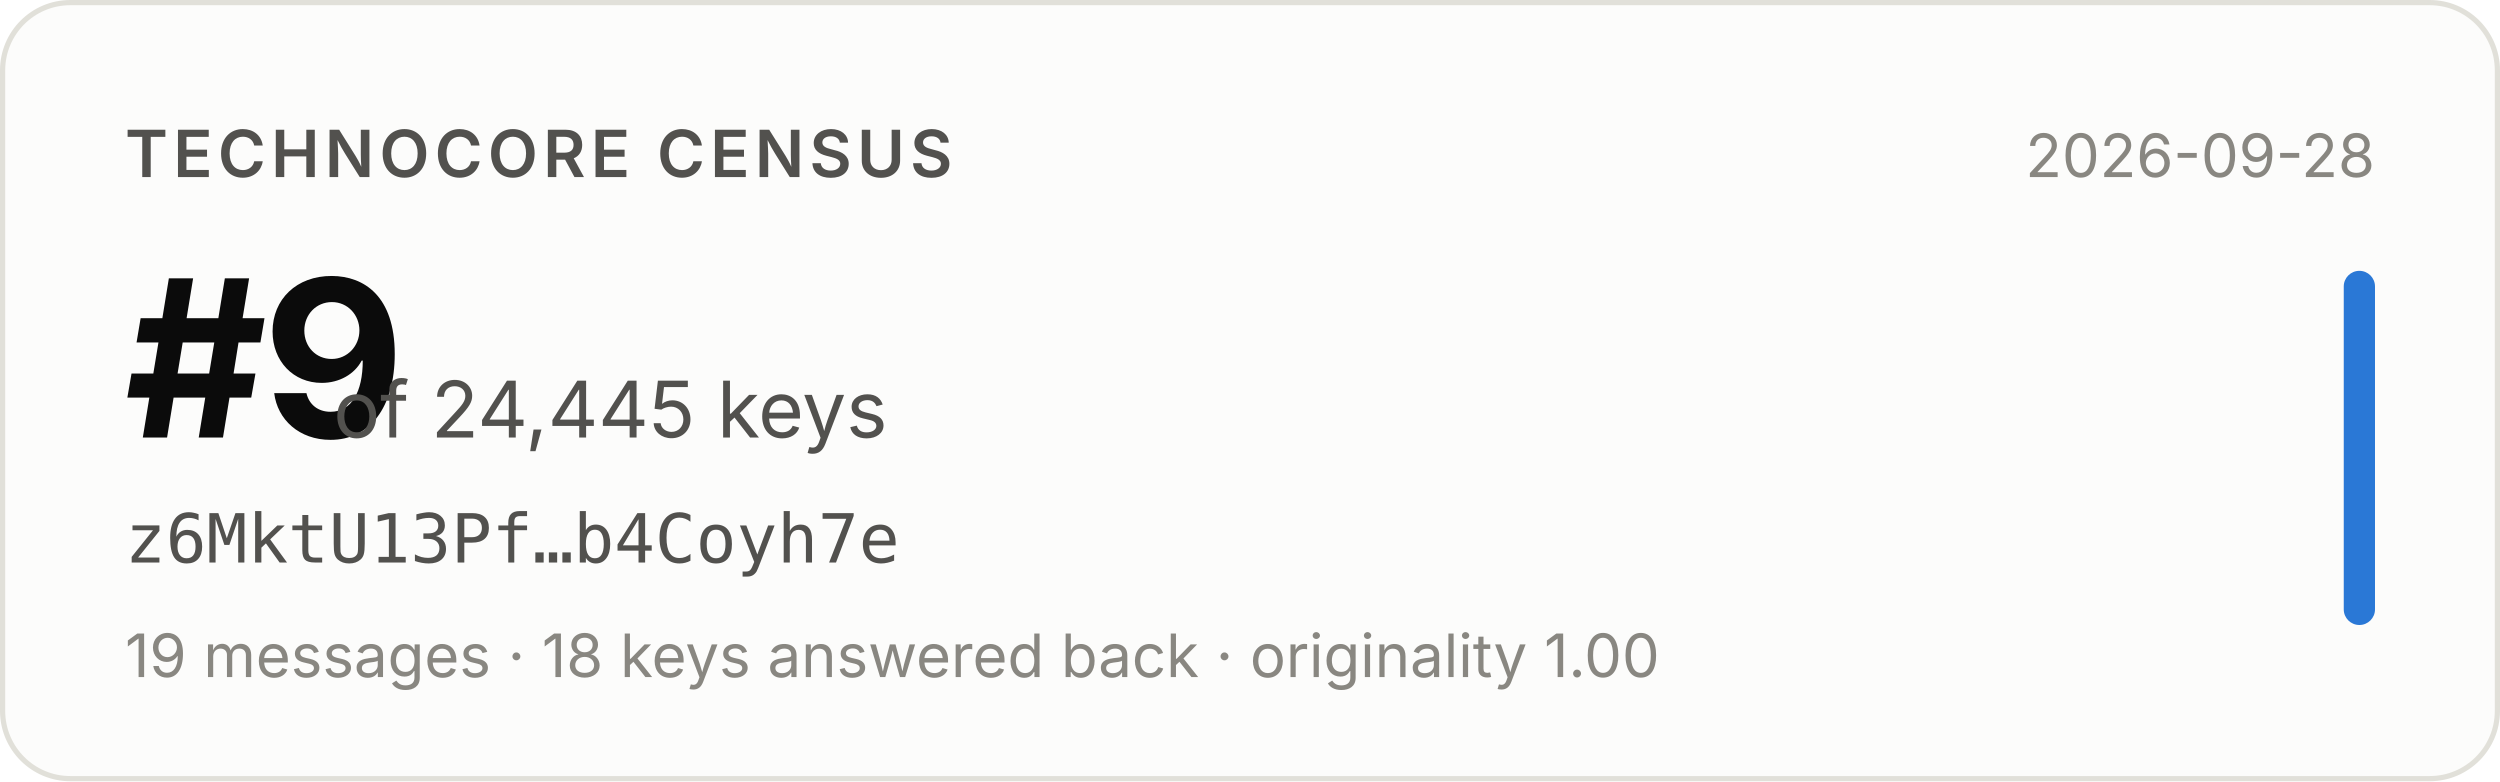
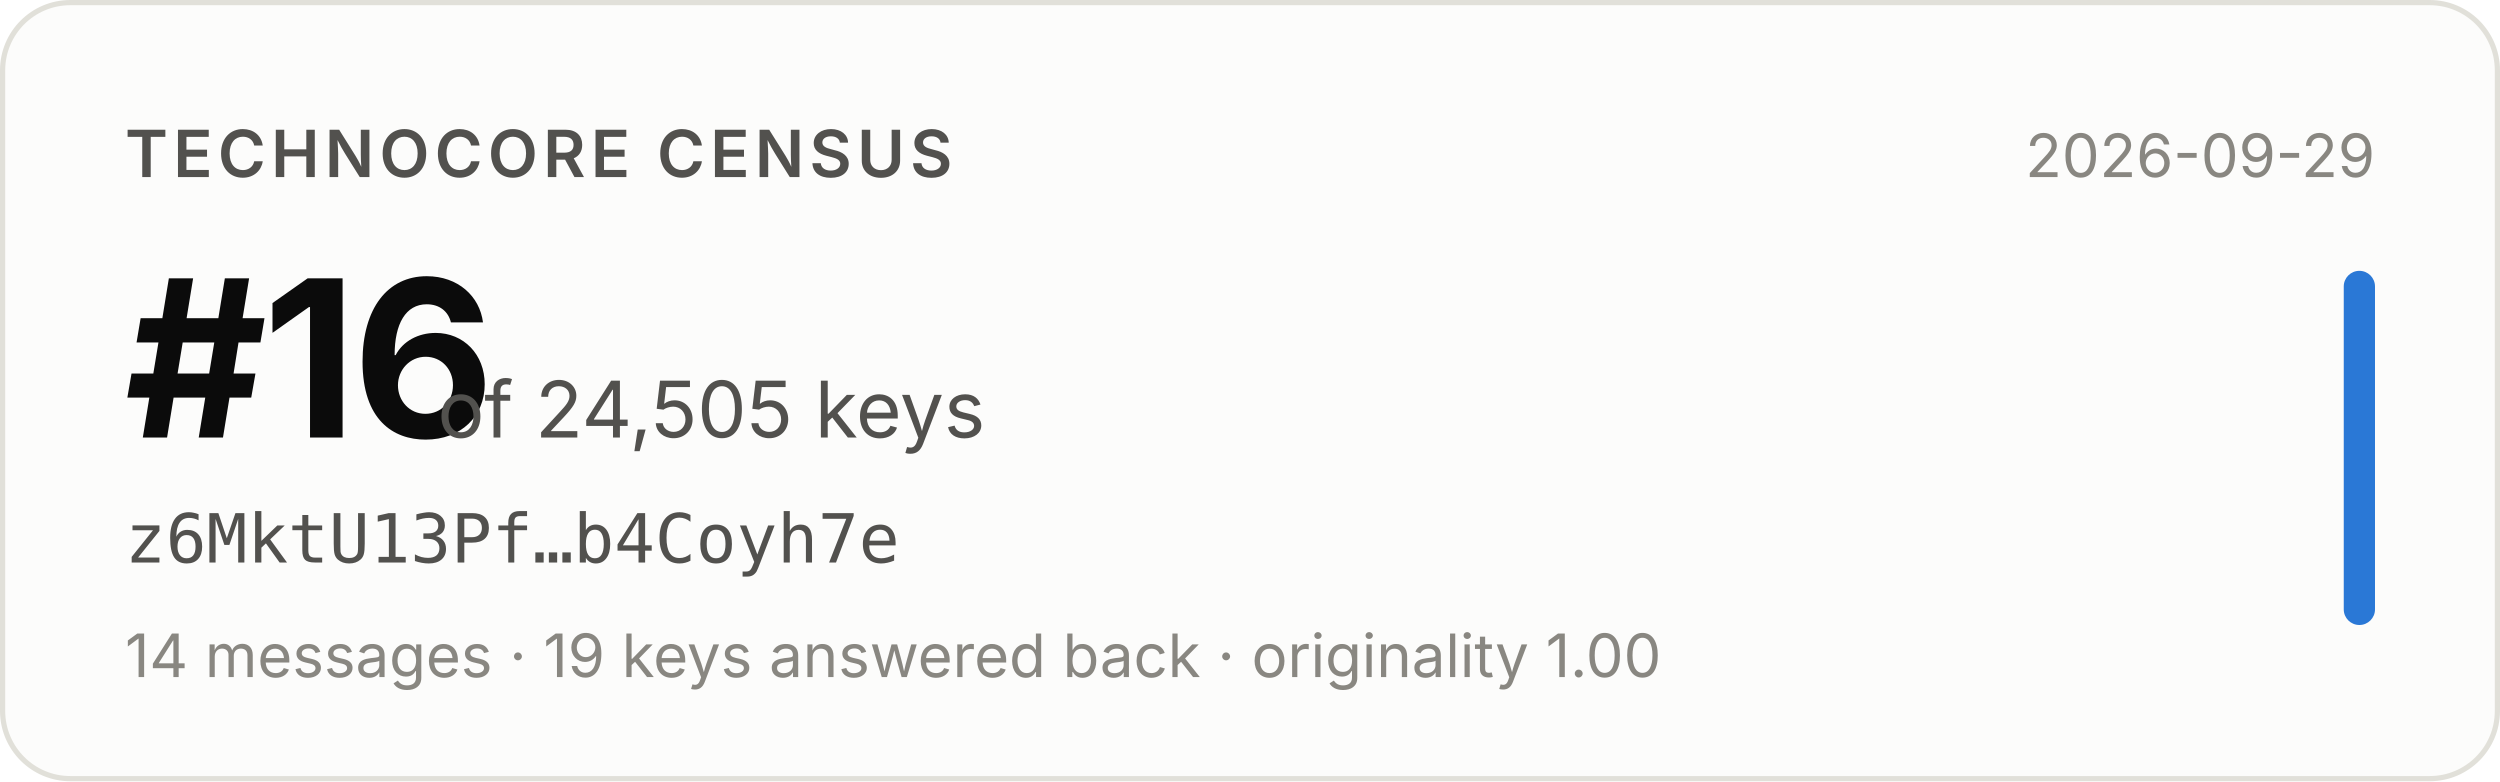
- <svg xmlns="http://www.w3.org/2000/svg" width="480" height="150" viewBox="0 0 480 150" role="img" aria-label="Technocore Census rank #9 of 24,445 keys for z6MktU13Pf…b4Coyh7e, snapshot 2026-09-28">
+ <svg xmlns="http://www.w3.org/2000/svg" width="480" height="150" viewBox="0 0 480 150" role="img" aria-label="Technocore Census rank #16 of 24,505 keys for z6MktU13Pf…b4Coyh7e, snapshot 2026-09-29">
  <rect x="0.5" y="0.5" width="479" height="149" rx="13" fill="#fcfcfb" stroke="#e1e0d9" />
  <g font-family="system-ui, -apple-system, 'Segoe UI', sans-serif">
    <text x="24" y="34" font-size="12.5" font-weight="600" fill="#52514e" letter-spacing="0.08em">TECHNOCORE CENSUS</text>
-     <text x="24" y="84" font-size="42" font-weight="650" fill="#0b0b0b" letter-spacing="-0.02em">#9</text>
-     <text x="64" y="84" font-size="15" fill="#52514e">of 24,445 keys</text>
+     <text x="24" y="84" font-size="42" font-weight="650" fill="#0b0b0b" letter-spacing="-0.02em">#16</text>
+     <text x="84" y="84" font-size="15" fill="#52514e">of 24,505 keys</text>
    <text x="24" y="108" font-size="13" fill="#52514e" font-family="ui-monospace, SFMono-Regular, Menlo, monospace">z6MktU13Pf…b4Coyh7e</text>
-     <text x="24" y="130" font-size="11.5" fill="#898781">19 messages · 18 keys answered back · originality 1.00</text>
-     <text x="456" y="34" font-size="11.5" fill="#898781" text-anchor="end">2026-09-28</text>
+     <text x="24" y="130" font-size="11.5" fill="#898781">14 messages · 19 keys answered back · originality 1.00</text>
+     <text x="456" y="34" font-size="11.5" fill="#898781" text-anchor="end">2026-09-29</text>
    <rect x="450" y="52" width="6" height="68" rx="3" fill="#2a78d6" />
  </g>
</svg>
